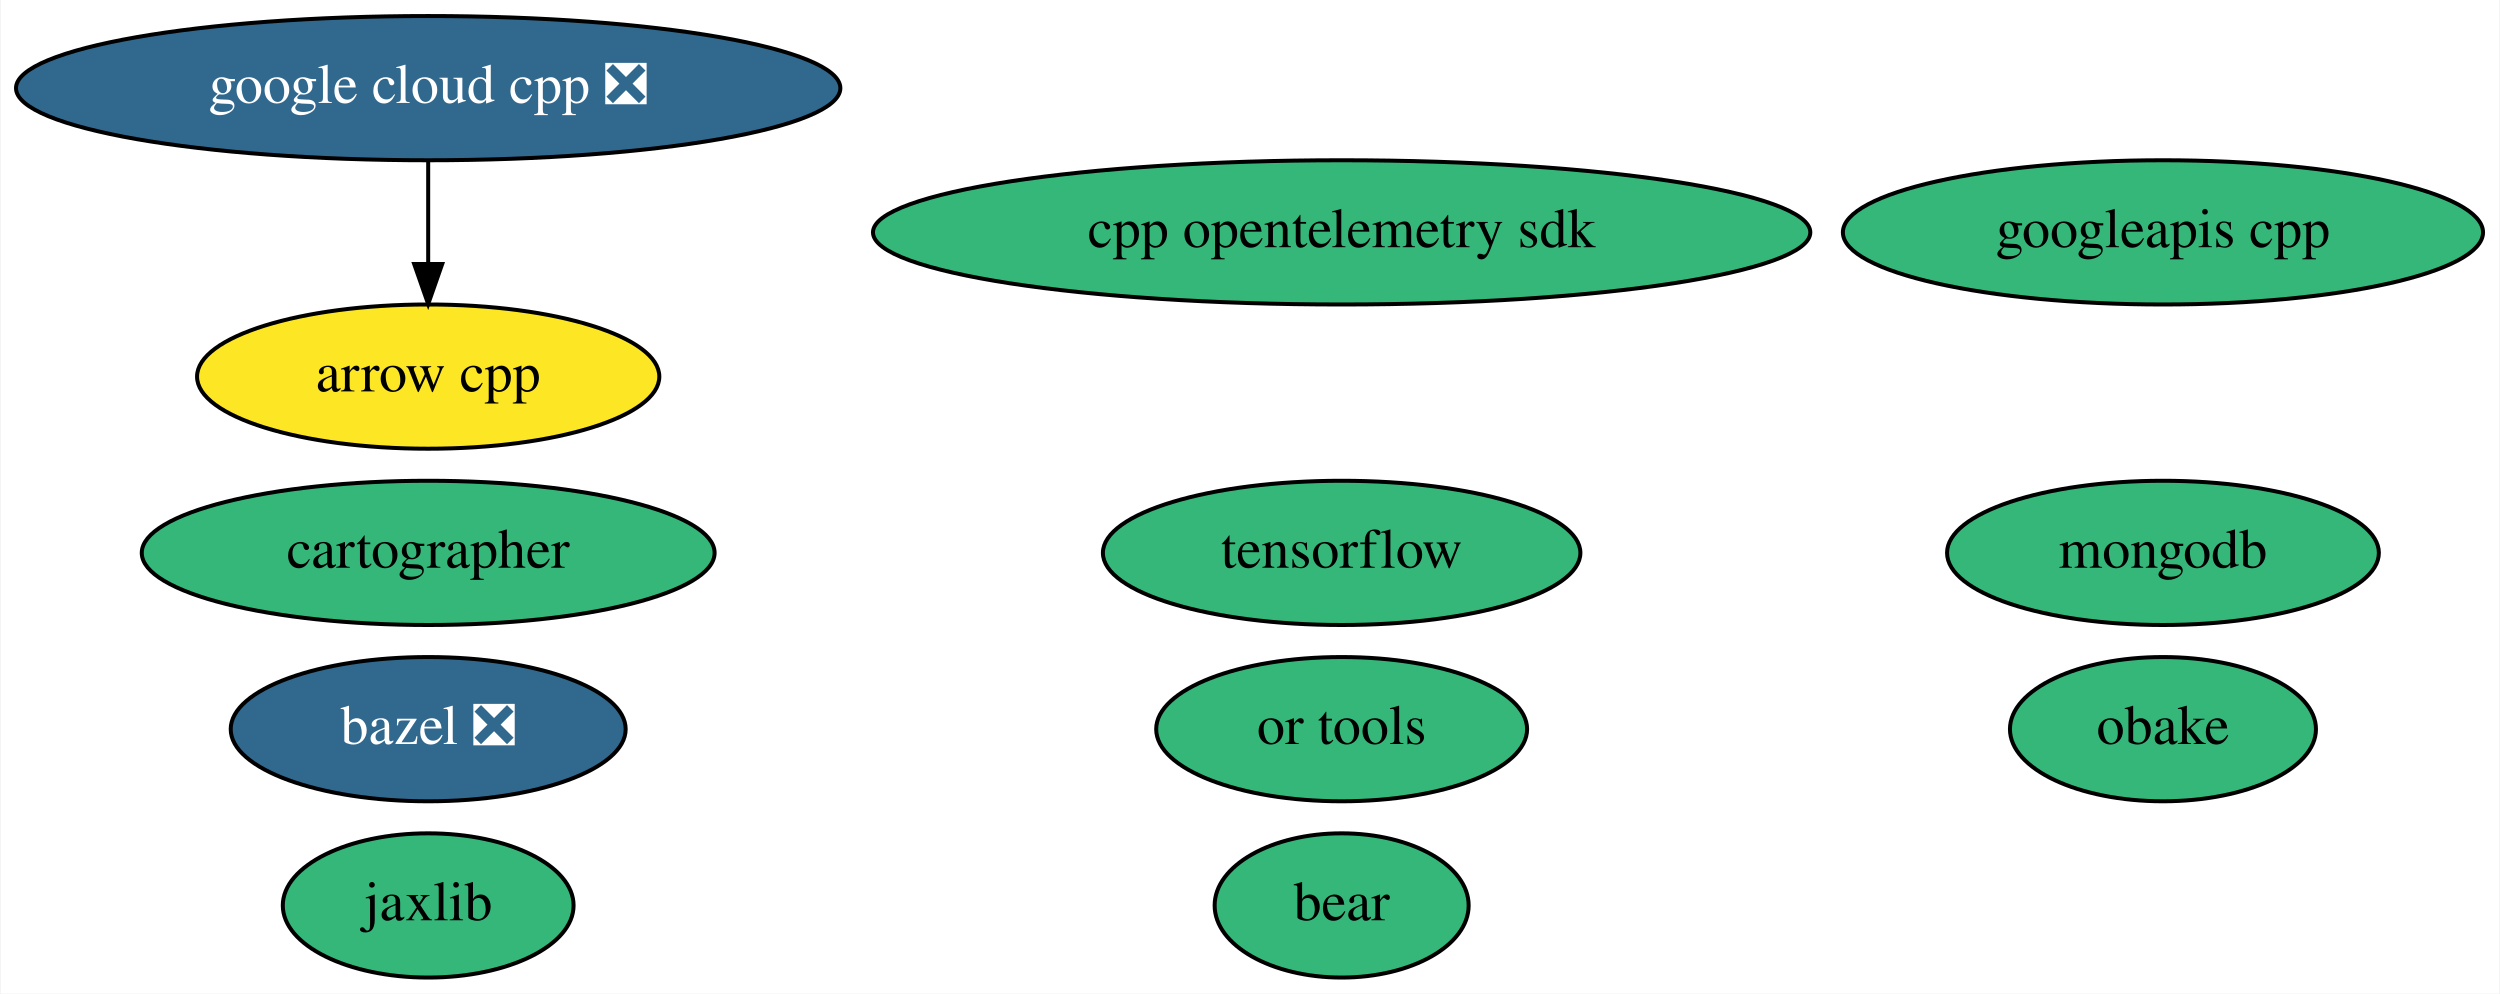
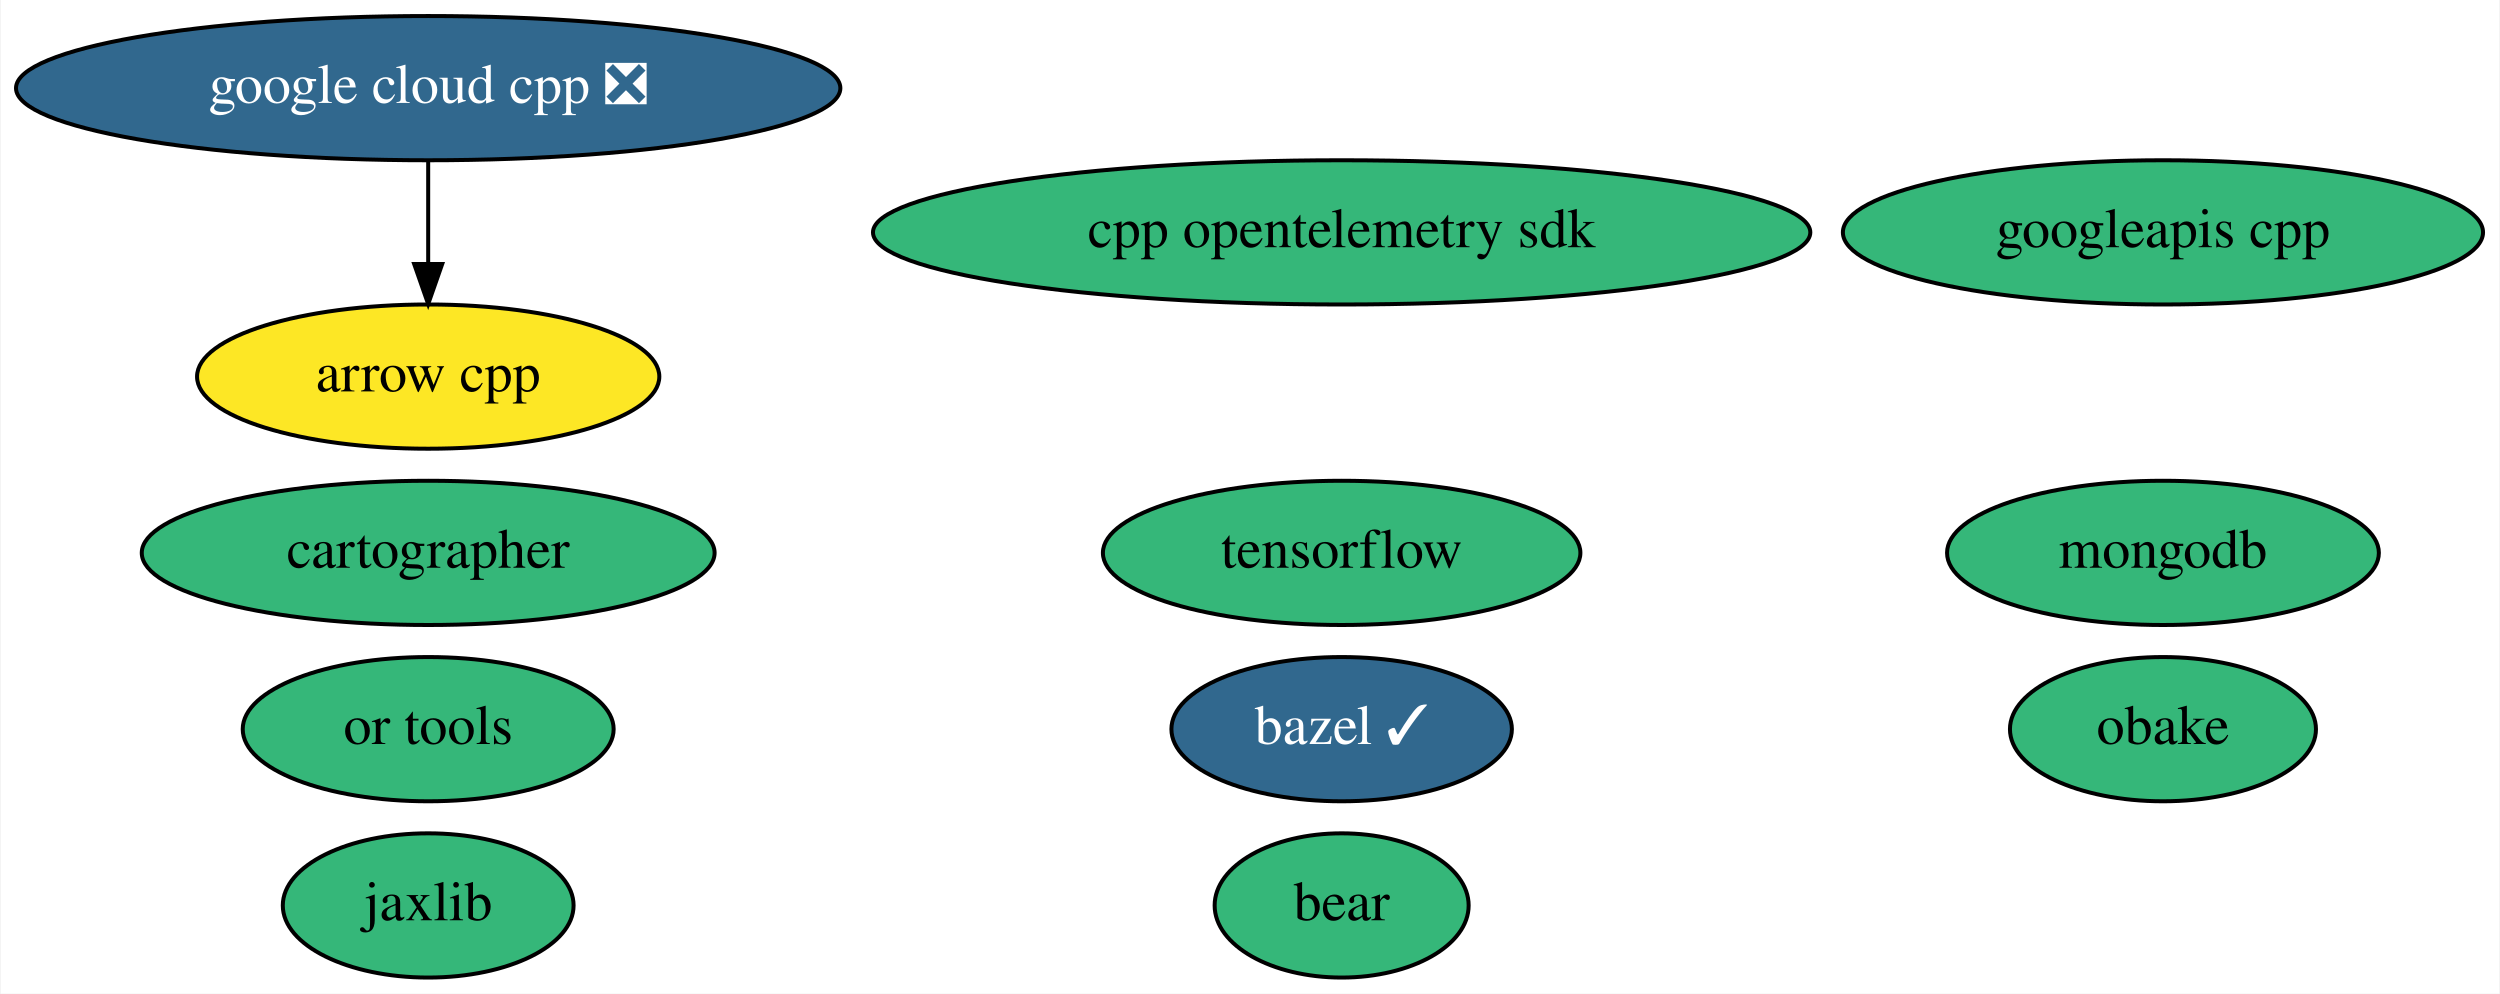
<svg xmlns="http://www.w3.org/2000/svg" xmlns:xlink="http://www.w3.org/1999/xlink" width="624pt" height="248pt" viewBox="0.00 0.00 623.63 248.00">
  <g id="graph0" class="graph" transform="scale(1 1) rotate(0) translate(4 244)">
    <polygon fill="white" stroke="transparent" points="-4,4 -4,-244 619.63,-244 619.63,4 -4,4" />
    <g id="node1" class="node">
      <g id="a_node1">
        <a xlink:href="https://github.com/conda-forge/arrow-cpp-feedstock" xlink:title="arrow cpp">
          <ellipse fill="#fde725" stroke="black" cx="102.69" cy="-150" rx="57.69" ry="18" />
          <text text-anchor="middle" x="102.69" y="-146.3" font-family="Times,serif" font-size="14.00">arrow cpp</text>
        </a>
      </g>
    </g>
    <g id="node2" class="node">
      <g id="a_node2">
-         <a xlink:href="https://github.com/conda-forge/bazel-feedstock/pull/125" xlink:title="bazel ❎">
-           <ellipse fill="#31688e" stroke="black" cx="102.69" cy="-62" rx="49.29" ry="18" />
-           <text text-anchor="middle" x="102.69" y="-58.3" font-family="Times,serif" font-size="14.00" fill="white">bazel ❎</text>
+         <a xlink:href="https://github.com/conda-forge/bazel-feedstock/pull/125" xlink:title="bazel ✓">
+           <ellipse fill="#31688e" stroke="black" cx="330.69" cy="-62" rx="42.49" ry="18" />
+           <text text-anchor="middle" x="330.69" y="-58.3" font-family="Times,serif" font-size="14.00" fill="white">bazel ✓</text>
        </a>
      </g>
    </g>
    <g id="node3" class="node">
      <g id="a_node3">
        <a xlink:href="https://github.com/conda-forge/tensorflow-feedstock" xlink:title="tensorflow">
          <ellipse fill="#35b779" stroke="black" cx="330.69" cy="-106" rx="59.59" ry="18" />
          <text text-anchor="middle" x="330.69" y="-102.3" font-family="Times,serif" font-size="14.00">tensorflow</text>
        </a>
      </g>
    </g>
    <g id="node4" class="node">
      <g id="a_node4">
        <a xlink:href="https://github.com/conda-forge/mongodb-feedstock" xlink:title="mongodb">
          <ellipse fill="#35b779" stroke="black" cx="535.69" cy="-106" rx="53.89" ry="18" />
          <text text-anchor="middle" x="535.69" y="-102.3" font-family="Times,serif" font-size="14.00">mongodb</text>
        </a>
      </g>
    </g>
    <g id="node5" class="node">
      <g id="a_node5">
        <a xlink:href="https://github.com/conda-forge/jaxlib-feedstock" xlink:title="jaxlib">
          <ellipse fill="#35b779" stroke="black" cx="102.69" cy="-18" rx="36.29" ry="18" />
          <text text-anchor="middle" x="102.69" y="-14.3" font-family="Times,serif" font-size="14.00">jaxlib</text>
        </a>
      </g>
    </g>
    <g id="node6" class="node">
      <g id="a_node6">
        <a xlink:href="https://github.com/conda-forge/obake-feedstock" xlink:title="obake">
          <ellipse fill="#35b779" stroke="black" cx="535.69" cy="-62" rx="38.19" ry="18" />
          <text text-anchor="middle" x="535.69" y="-58.3" font-family="Times,serif" font-size="14.00">obake</text>
        </a>
      </g>
    </g>
    <g id="node7" class="node">
      <g id="a_node7">
        <a xlink:href="https://github.com/conda-forge/google-cloud-cpp-feedstock/pull/99" xlink:title="google cloud cpp ❎">
          <ellipse fill="#31688e" stroke="black" cx="102.69" cy="-222" rx="102.88" ry="18" />
          <text text-anchor="middle" x="102.69" y="-218.3" font-family="Times,serif" font-size="14.00" fill="white">google cloud cpp ❎</text>
        </a>
      </g>
    </g>
    <g id="edge1" class="edge">
      <path fill="none" stroke="black" d="M102.69,-203.7C102.69,-195.98 102.69,-186.71 102.69,-178.11" />
      <polygon fill="black" stroke="black" points="106.19,-178.1 102.69,-168.1 99.19,-178.1 106.19,-178.1" />
    </g>
    <g id="node8" class="node">
      <g id="a_node8">
        <a xlink:href="https://github.com/conda-forge/googleapis-cpp-feedstock" xlink:title="googleapis cpp">
          <ellipse fill="#35b779" stroke="black" cx="535.69" cy="-186" rx="79.89" ry="18" />
          <text text-anchor="middle" x="535.69" y="-182.3" font-family="Times,serif" font-size="14.00">googleapis cpp</text>
        </a>
      </g>
    </g>
    <g id="node9" class="node">
      <g id="a_node9">
        <a xlink:href="https://github.com/conda-forge/cartographer-feedstock" xlink:title="cartographer">
          <ellipse fill="#35b779" stroke="black" cx="102.69" cy="-106" rx="71.49" ry="18" />
          <text text-anchor="middle" x="102.69" y="-102.3" font-family="Times,serif" font-size="14.00">cartographer</text>
        </a>
      </g>
    </g>
    <g id="node10" class="node">
      <g id="a_node10">
        <a xlink:href="https://github.com/conda-forge/or-tools-feedstock" xlink:title="or tools">
-           <ellipse fill="#35b779" stroke="black" cx="330.69" cy="-62" rx="46.29" ry="18" />
-           <text text-anchor="middle" x="330.69" y="-58.3" font-family="Times,serif" font-size="14.00">or tools</text>
+           <ellipse fill="#35b779" stroke="black" cx="102.69" cy="-62" rx="46.29" ry="18" />
+           <text text-anchor="middle" x="102.69" y="-58.3" font-family="Times,serif" font-size="14.00">or tools</text>
        </a>
      </g>
    </g>
    <g id="node11" class="node">
      <g id="a_node11">
        <a xlink:href="https://github.com/conda-forge/bear-feedstock" xlink:title="bear">
          <ellipse fill="#35b779" stroke="black" cx="330.69" cy="-18" rx="31.7" ry="18" />
          <text text-anchor="middle" x="330.69" y="-14.3" font-family="Times,serif" font-size="14.00">bear</text>
        </a>
      </g>
    </g>
    <g id="node12" class="node">
      <g id="a_node12">
        <a xlink:href="https://github.com/conda-forge/cpp-opentelemetry-sdk-feedstock" xlink:title="cpp opentelemetry sdk">
          <ellipse fill="#35b779" stroke="black" cx="330.69" cy="-186" rx="116.98" ry="18" />
          <text text-anchor="middle" x="330.69" y="-182.3" font-family="Times,serif" font-size="14.00">cpp opentelemetry sdk</text>
        </a>
      </g>
    </g>
  </g>
</svg>
